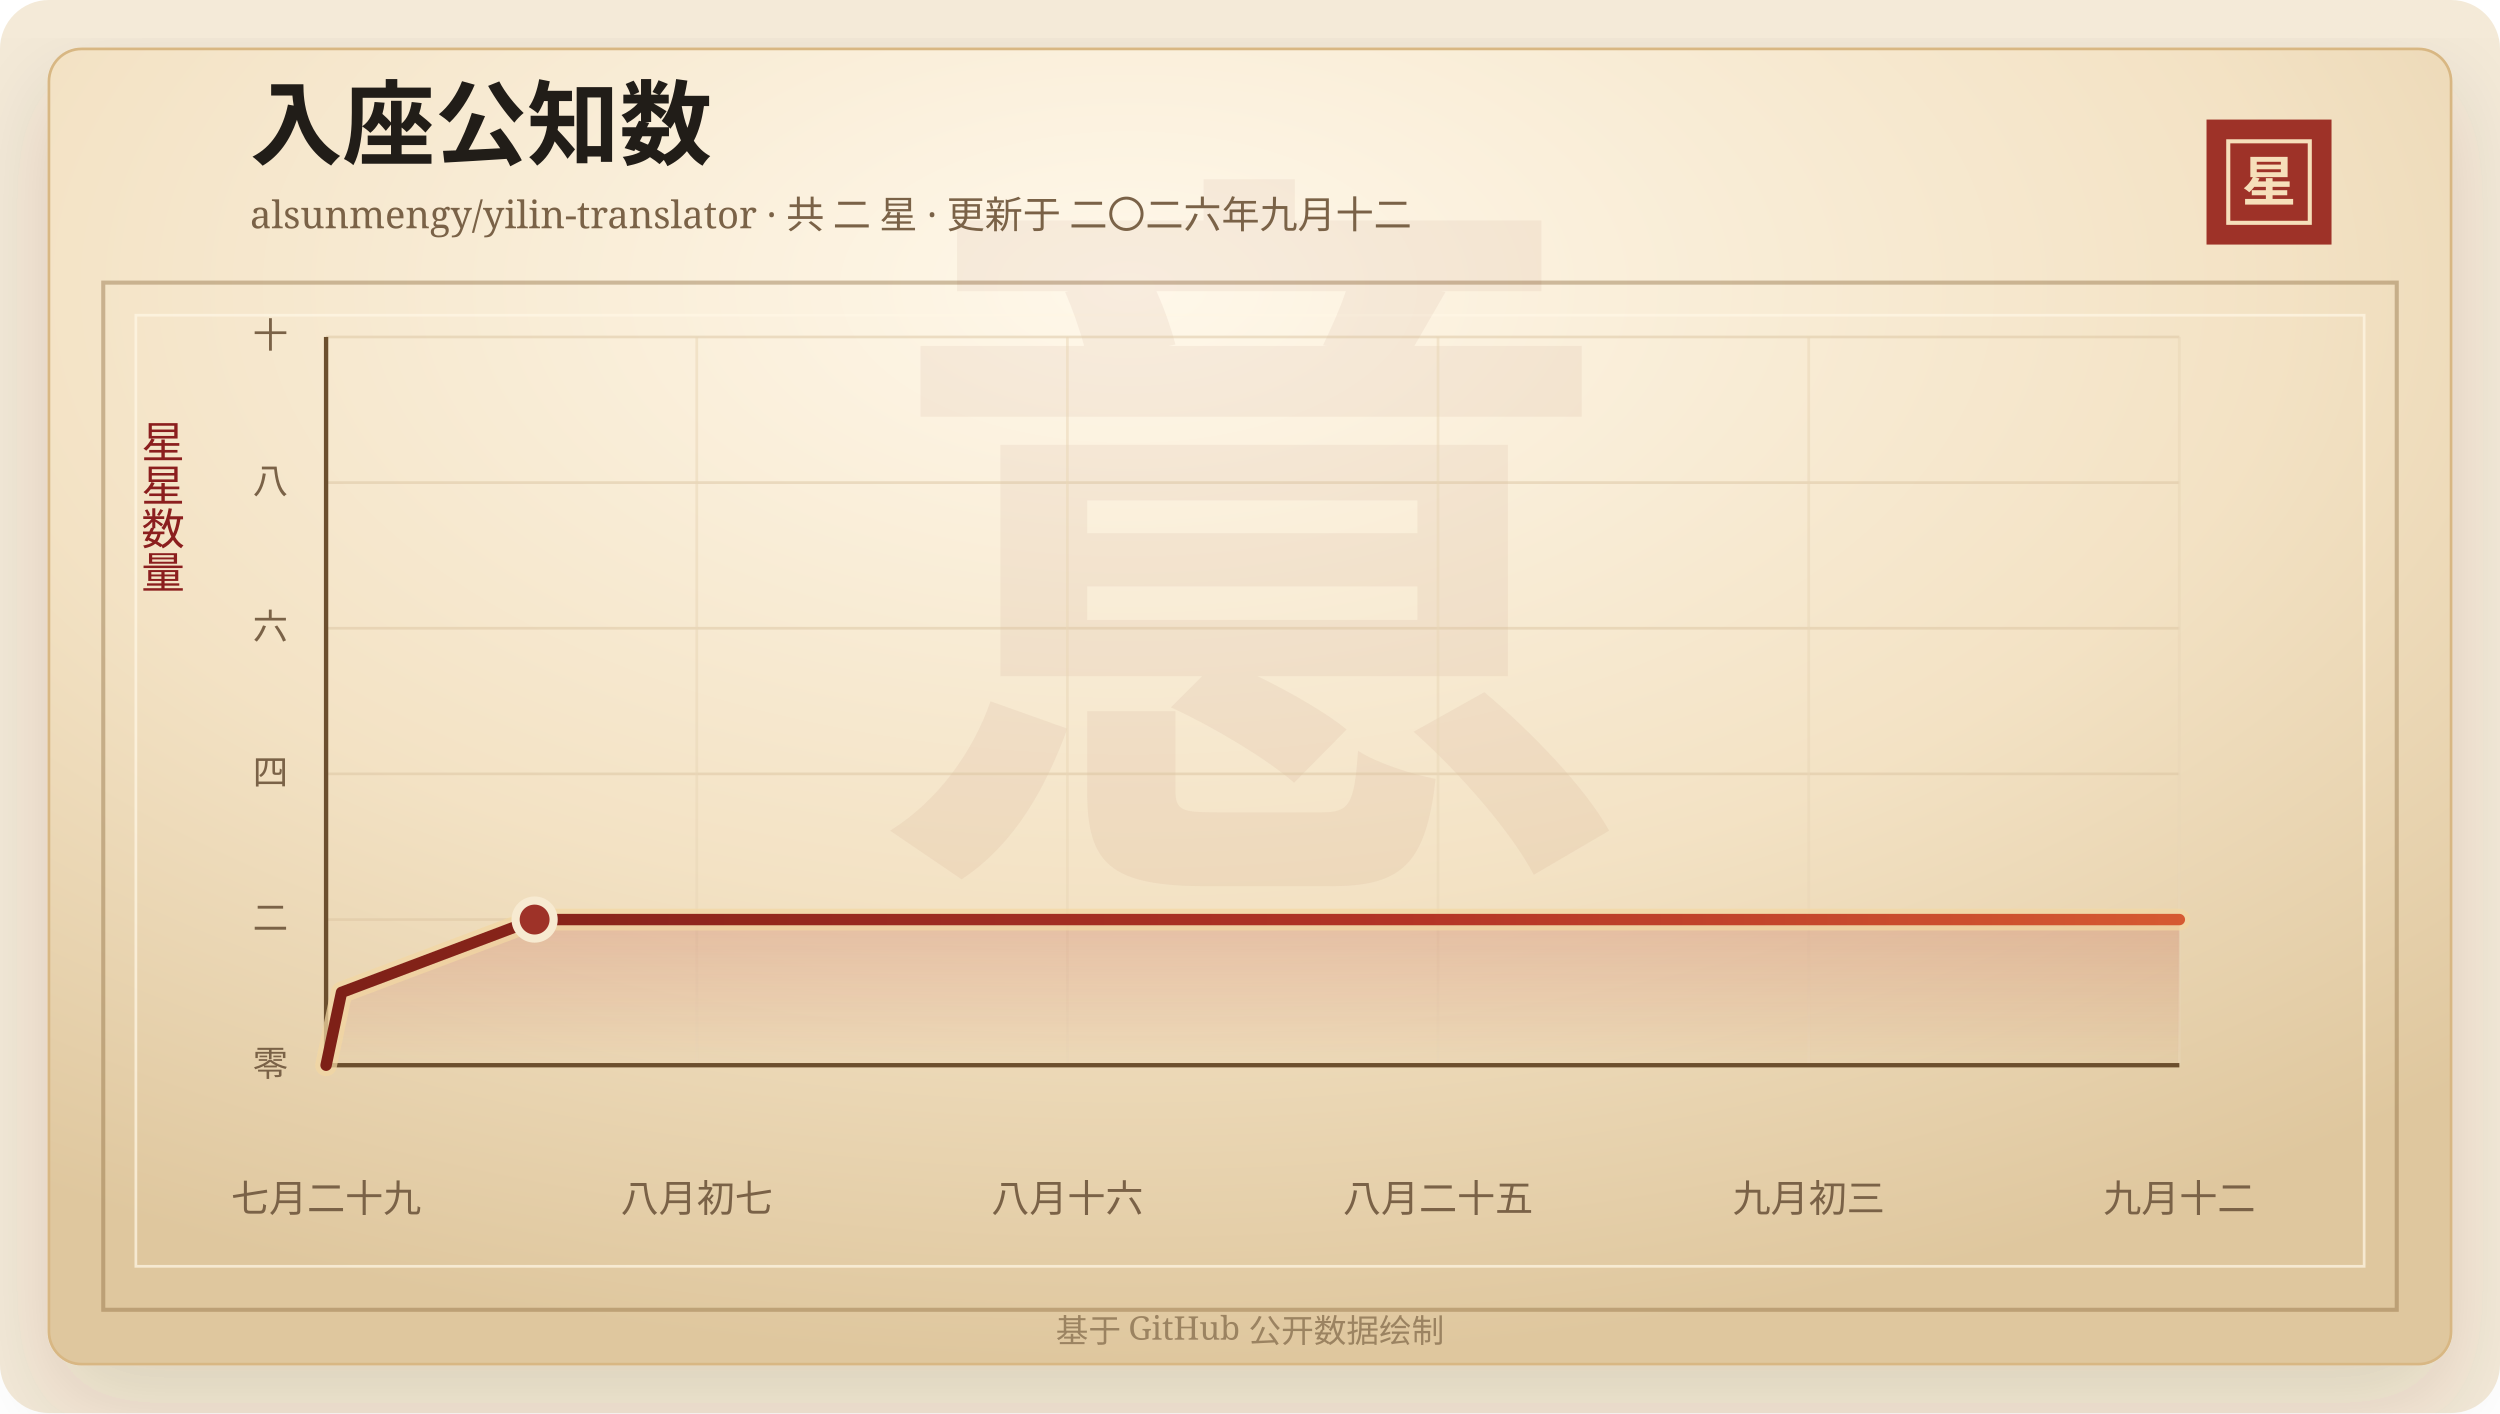
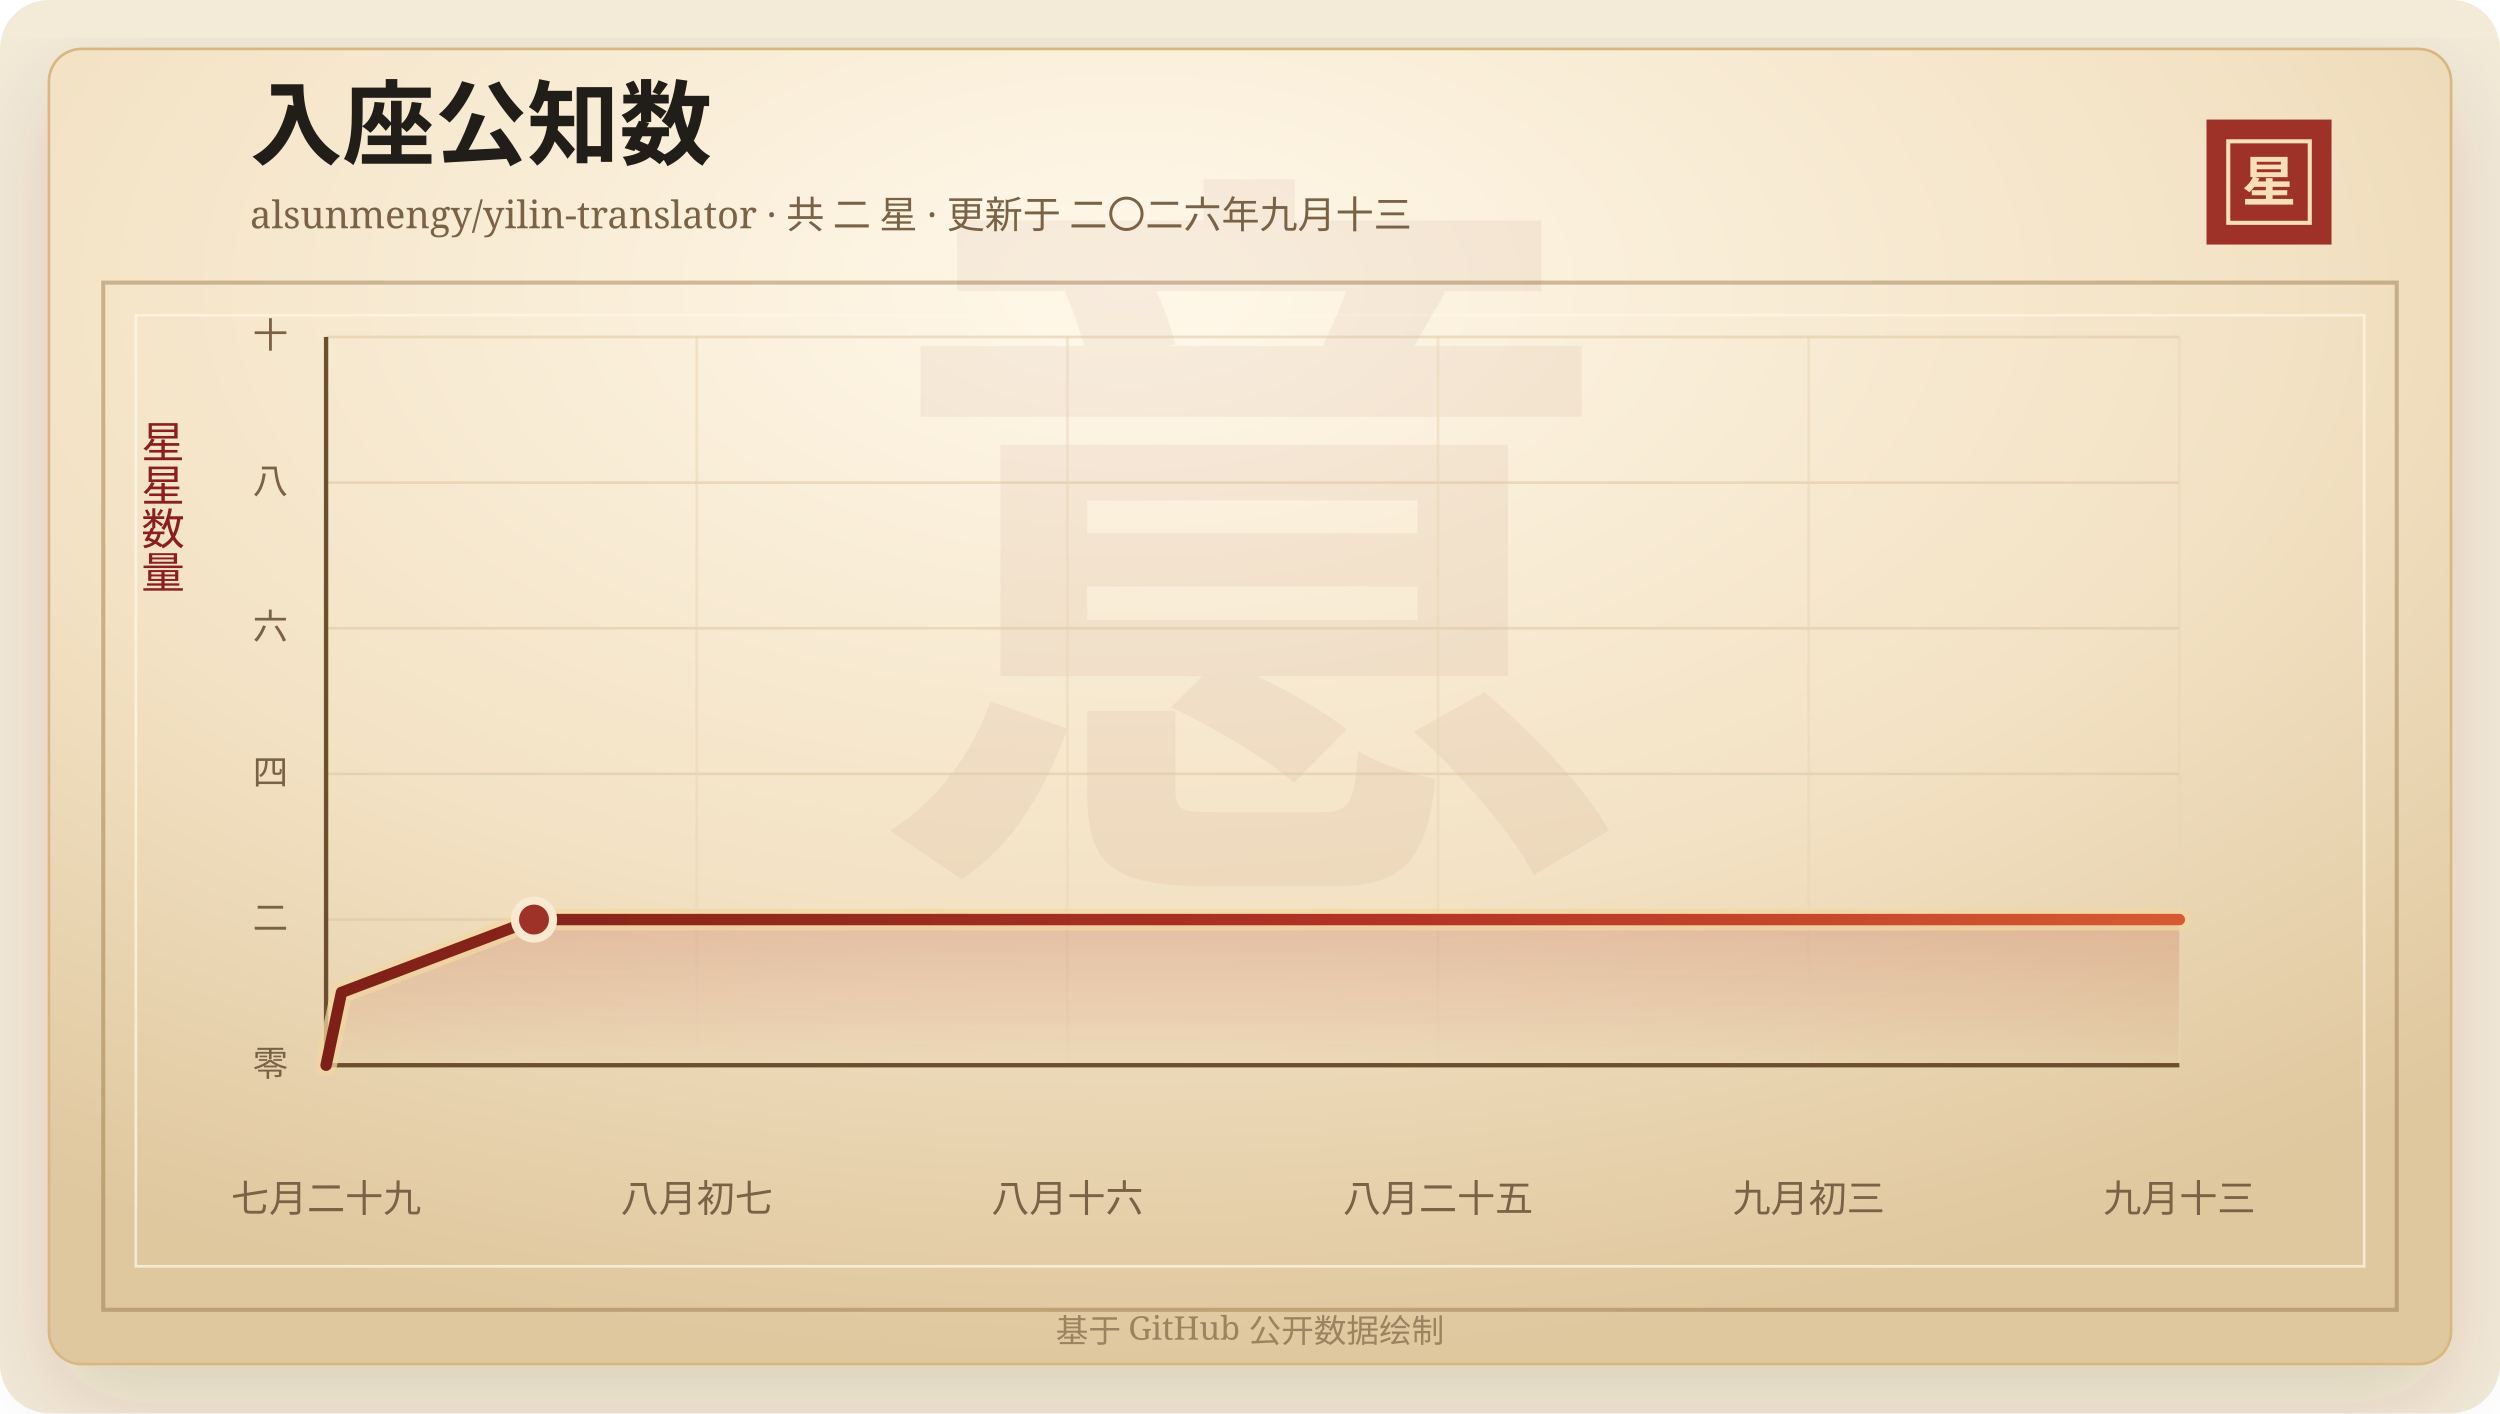
<svg xmlns="http://www.w3.org/2000/svg" width="920" height="520" viewBox="0 0 920 520" role="img" aria-labelledby="title desc">
  <defs>
    <linearGradient id="line" x1="0" x2="1" y1="0" y2="0">
      <stop offset="0%" stop-color="#7d2017" />
      <stop offset="58%" stop-color="#b33426" />
      <stop offset="100%" stop-color="#d65a32" />
    </linearGradient>
    <linearGradient id="area" x1="0" x2="0" y1="0" y2="1">
      <stop offset="0%" stop-color="#b33426" stop-opacity="0.2" />
      <stop offset="100%" stop-color="#b33426" stop-opacity="0" />
    </linearGradient>
    <radialGradient id="paper" cx="45%" cy="18%" r="82%">
      <stop offset="0%" stop-color="#fff8ea" />
      <stop offset="58%" stop-color="#f3e2c4" />
      <stop offset="100%" stop-color="#dfc79e" />
    </radialGradient>
    <filter id="shadow" x="-20%" y="-20%" width="140%" height="140%">
      <feDropShadow dx="0" dy="14" stdDeviation="18" flood-color="#3b2a20" flood-opacity="0.14" />
    </filter>
  </defs>
  <rect width="920" height="520" rx="18" fill="#f4ead8" />
  <rect x="18" y="18" width="884" height="484" rx="12" fill="url(#paper)" stroke="#d8b783" filter="url(#shadow)" />
  <rect x="38" y="104" width="844" height="378" fill="none" stroke="#8c6b3f" stroke-opacity="0.42" stroke-width="1.5" />
  <rect x="50" y="116" width="820" height="350" fill="none" stroke="#fff7e5" stroke-opacity="0.72" />
  <text x="460" y="304" text-anchor="middle" fill="#8c342a" fill-opacity="0.06" font-family="Songti SC, STSong, SimSun, serif" font-size="280" font-weight="700">意</text>
  <text x="92" y="58" fill="#211d18" font-family="Songti SC, STSong, SimSun, serif" font-size="34" font-weight="700">入座公知数</text>
-   <text x="92" y="84" fill="#7a6247" font-family="Songti SC, STSong, SimSun, serif" font-size="14.0">alsunmengy/yilin-translator · 共 二 星 · 更新于 二〇二六年九月十二</text>
+   <text x="92" y="84" fill="#7a6247" font-family="Songti SC, STSong, SimSun, serif" font-size="14.0">alsunmengy/yilin-translator · 共 二 星 · 更新于 二〇二六年九月十三</text>
  <rect x="812" y="44" width="46" height="46" fill="#9e3228" />
  <rect x="820" y="52" width="30" height="30" fill="none" stroke="#f6dfba" stroke-width="1.5" />
  <text x="835" y="74" text-anchor="middle" fill="#f6dfba" font-family="Songti SC, STSong, SimSun, serif" font-size="20" font-weight="700">星</text>
  <text x="60" y="166" text-anchor="middle" fill="#8b1e1e" font-family="Songti SC, STSong, SimSun, serif" font-size="16" writing-mode="vertical-rl">星星数量</text>
  <line x1="120" y1="392.00" x2="802" y2="392.00" stroke="#d9c29e" stroke-opacity="0.48" />
  <text x="106" y="396.00" text-anchor="end" fill="#7a6247" font-family="Songti SC, STSong, SimSun, serif" font-size="13">零</text>
  <line x1="120" y1="338.40" x2="802" y2="338.40" stroke="#d9c29e" stroke-opacity="0.48" />
  <text x="106" y="342.40" text-anchor="end" fill="#7a6247" font-family="Songti SC, STSong, SimSun, serif" font-size="13">二</text>
  <line x1="120" y1="284.80" x2="802" y2="284.80" stroke="#d9c29e" stroke-opacity="0.48" />
  <text x="106" y="288.80" text-anchor="end" fill="#7a6247" font-family="Songti SC, STSong, SimSun, serif" font-size="13">四</text>
  <line x1="120" y1="231.20" x2="802" y2="231.20" stroke="#d9c29e" stroke-opacity="0.48" />
  <text x="106" y="235.20" text-anchor="end" fill="#7a6247" font-family="Songti SC, STSong, SimSun, serif" font-size="13">六</text>
  <line x1="120" y1="177.60" x2="802" y2="177.60" stroke="#d9c29e" stroke-opacity="0.48" />
  <text x="106" y="181.60" text-anchor="end" fill="#7a6247" font-family="Songti SC, STSong, SimSun, serif" font-size="13">八</text>
  <line x1="120" y1="124.00" x2="802" y2="124.00" stroke="#d9c29e" stroke-opacity="0.48" />
  <text x="106" y="128.00" text-anchor="end" fill="#7a6247" font-family="Songti SC, STSong, SimSun, serif" font-size="13">十</text>
  <line x1="120.00" y1="124" x2="120.00" y2="392" stroke="#ead6b7" stroke-opacity="0.54" />
  <text x="120.00" y="446" text-anchor="middle" fill="#7a6247" font-family="Songti SC, STSong, SimSun, serif" font-size="14">七月二十九</text>
  <line x1="256.40" y1="124" x2="256.40" y2="392" stroke="#ead6b7" stroke-opacity="0.54" />
  <text x="256.40" y="446" text-anchor="middle" fill="#7a6247" font-family="Songti SC, STSong, SimSun, serif" font-size="14">八月初七</text>
  <line x1="392.80" y1="124" x2="392.80" y2="392" stroke="#ead6b7" stroke-opacity="0.54" />
  <text x="392.80" y="446" text-anchor="middle" fill="#7a6247" font-family="Songti SC, STSong, SimSun, serif" font-size="14">八月十六</text>
  <line x1="529.20" y1="124" x2="529.20" y2="392" stroke="#ead6b7" stroke-opacity="0.54" />
  <text x="529.20" y="446" text-anchor="middle" fill="#7a6247" font-family="Songti SC, STSong, SimSun, serif" font-size="14">八月二十五</text>
  <line x1="665.60" y1="124" x2="665.60" y2="392" stroke="#ead6b7" stroke-opacity="0.54" />
  <text x="665.60" y="446" text-anchor="middle" fill="#7a6247" font-family="Songti SC, STSong, SimSun, serif" font-size="14">九月初三</text>
  <line x1="802.00" y1="124" x2="802.00" y2="392" stroke="#ead6b7" stroke-opacity="0.54" />
-   <text x="802.00" y="446" text-anchor="middle" fill="#7a6247" font-family="Songti SC, STSong, SimSun, serif" font-size="14">九月十二</text>
+   <text x="802.00" y="446" text-anchor="middle" fill="#7a6247" font-family="Songti SC, STSong, SimSun, serif" font-size="14">九月十三</text>
  <line x1="120" y1="392" x2="802" y2="392" stroke="#6c4f2e" stroke-width="1.6" />
  <line x1="120" y1="124" x2="120" y2="392" stroke="#6c4f2e" stroke-width="1.6" />
-   <polygon points="120.00,392.00 120.00,392.00 125.68,365.20 196.74,338.40 802.00,338.40 802.00,392.00" fill="url(#area)" />
-   <polyline points="120.00,392.00 125.68,365.20 196.74,338.40 802.00,338.40" fill="none" stroke="#f3d7a2" stroke-width="8" stroke-linecap="round" stroke-linejoin="round" opacity="0.72" />
-   <polyline points="120.00,392.00 125.68,365.20 196.74,338.40 802.00,338.40" fill="none" stroke="url(#line)" stroke-width="4.2" stroke-linecap="round" stroke-linejoin="round" />
-   <circle cx="196.74" cy="338.40" r="7" fill="#9e3228" stroke="#f7ead1" stroke-width="3" />
+   <polygon points="120.00,392.00 120.00,392.00 125.67,365.20 196.51,338.40 802.00,338.40 802.00,392.00" fill="url(#area)" />
+   <polyline points="120.00,392.00 125.67,365.20 196.51,338.40 802.00,338.40" fill="none" stroke="#f3d7a2" stroke-width="8" stroke-linecap="round" stroke-linejoin="round" opacity="0.72" />
+   <polyline points="120.00,392.00 125.67,365.20 196.51,338.40 802.00,338.40" fill="none" stroke="url(#line)" stroke-width="4.2" stroke-linecap="round" stroke-linejoin="round" />
+   <circle cx="196.51" cy="338.40" r="7" fill="#9e3228" stroke="#f7ead1" stroke-width="3" />
  <text x="460" y="494" text-anchor="middle" fill="#9b8361" font-family="Songti SC, STSong, SimSun, serif" font-size="12">基于 GitHub 公开数据绘制</text>
</svg>
